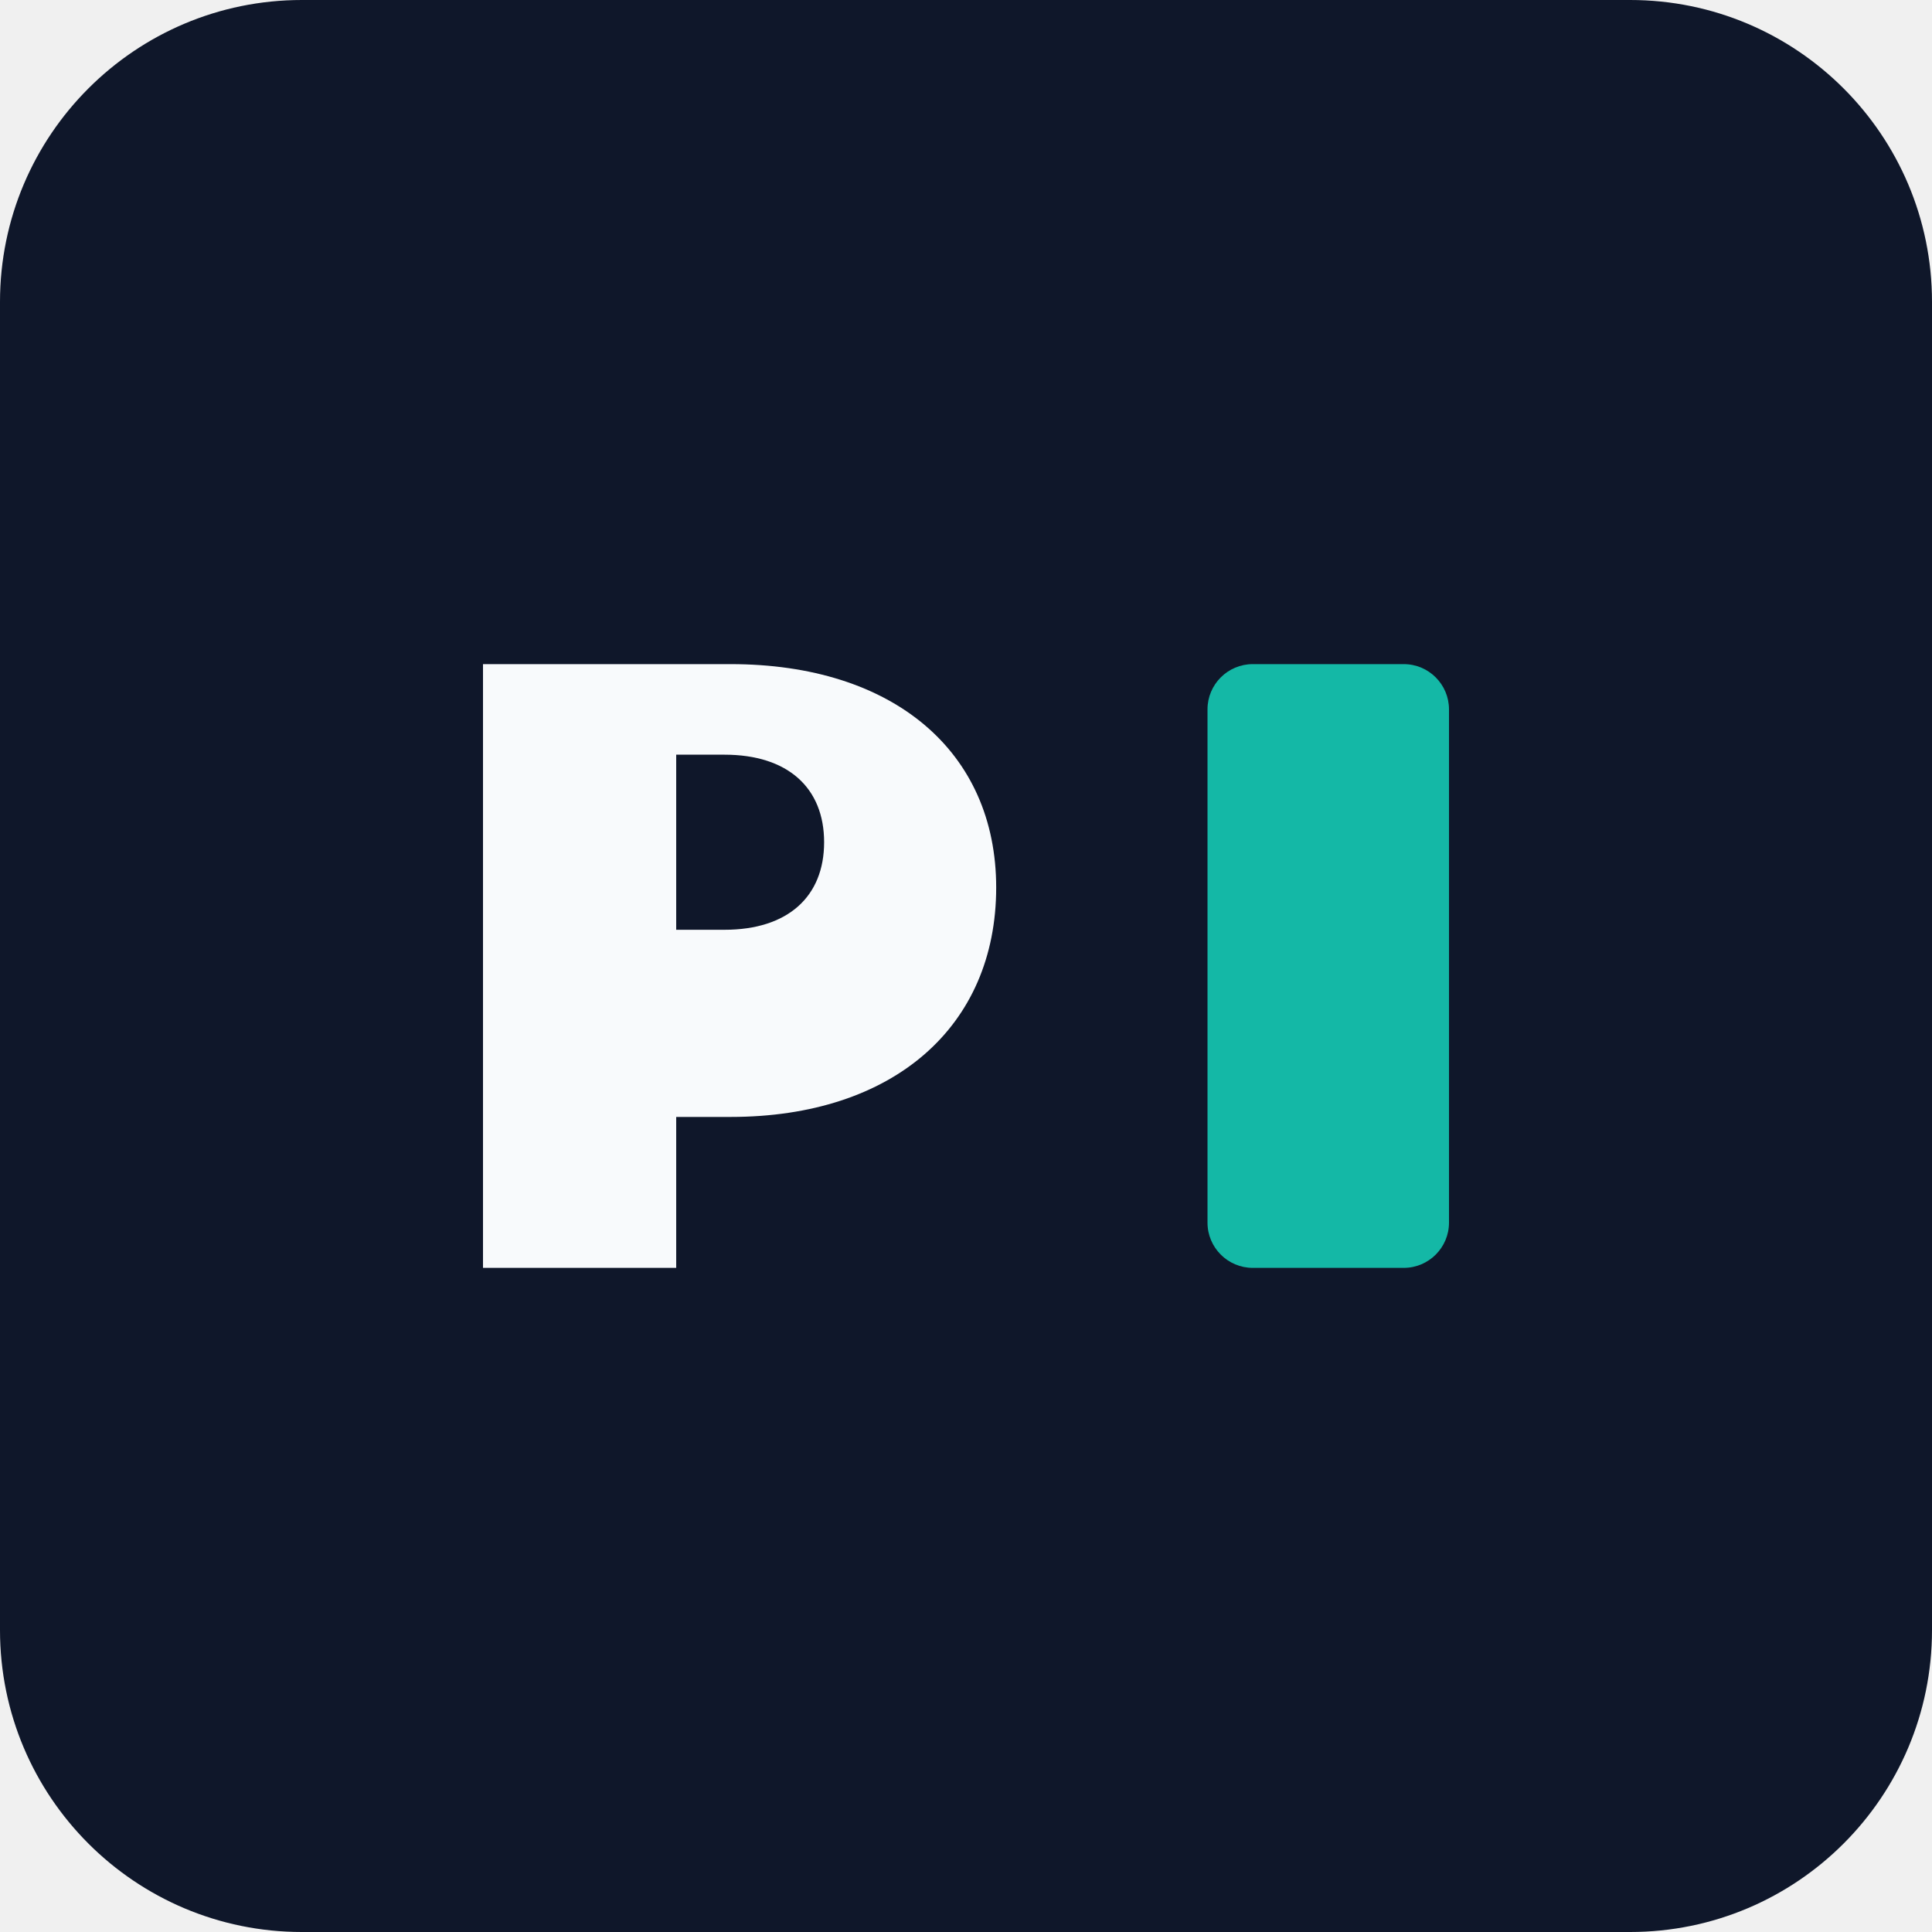
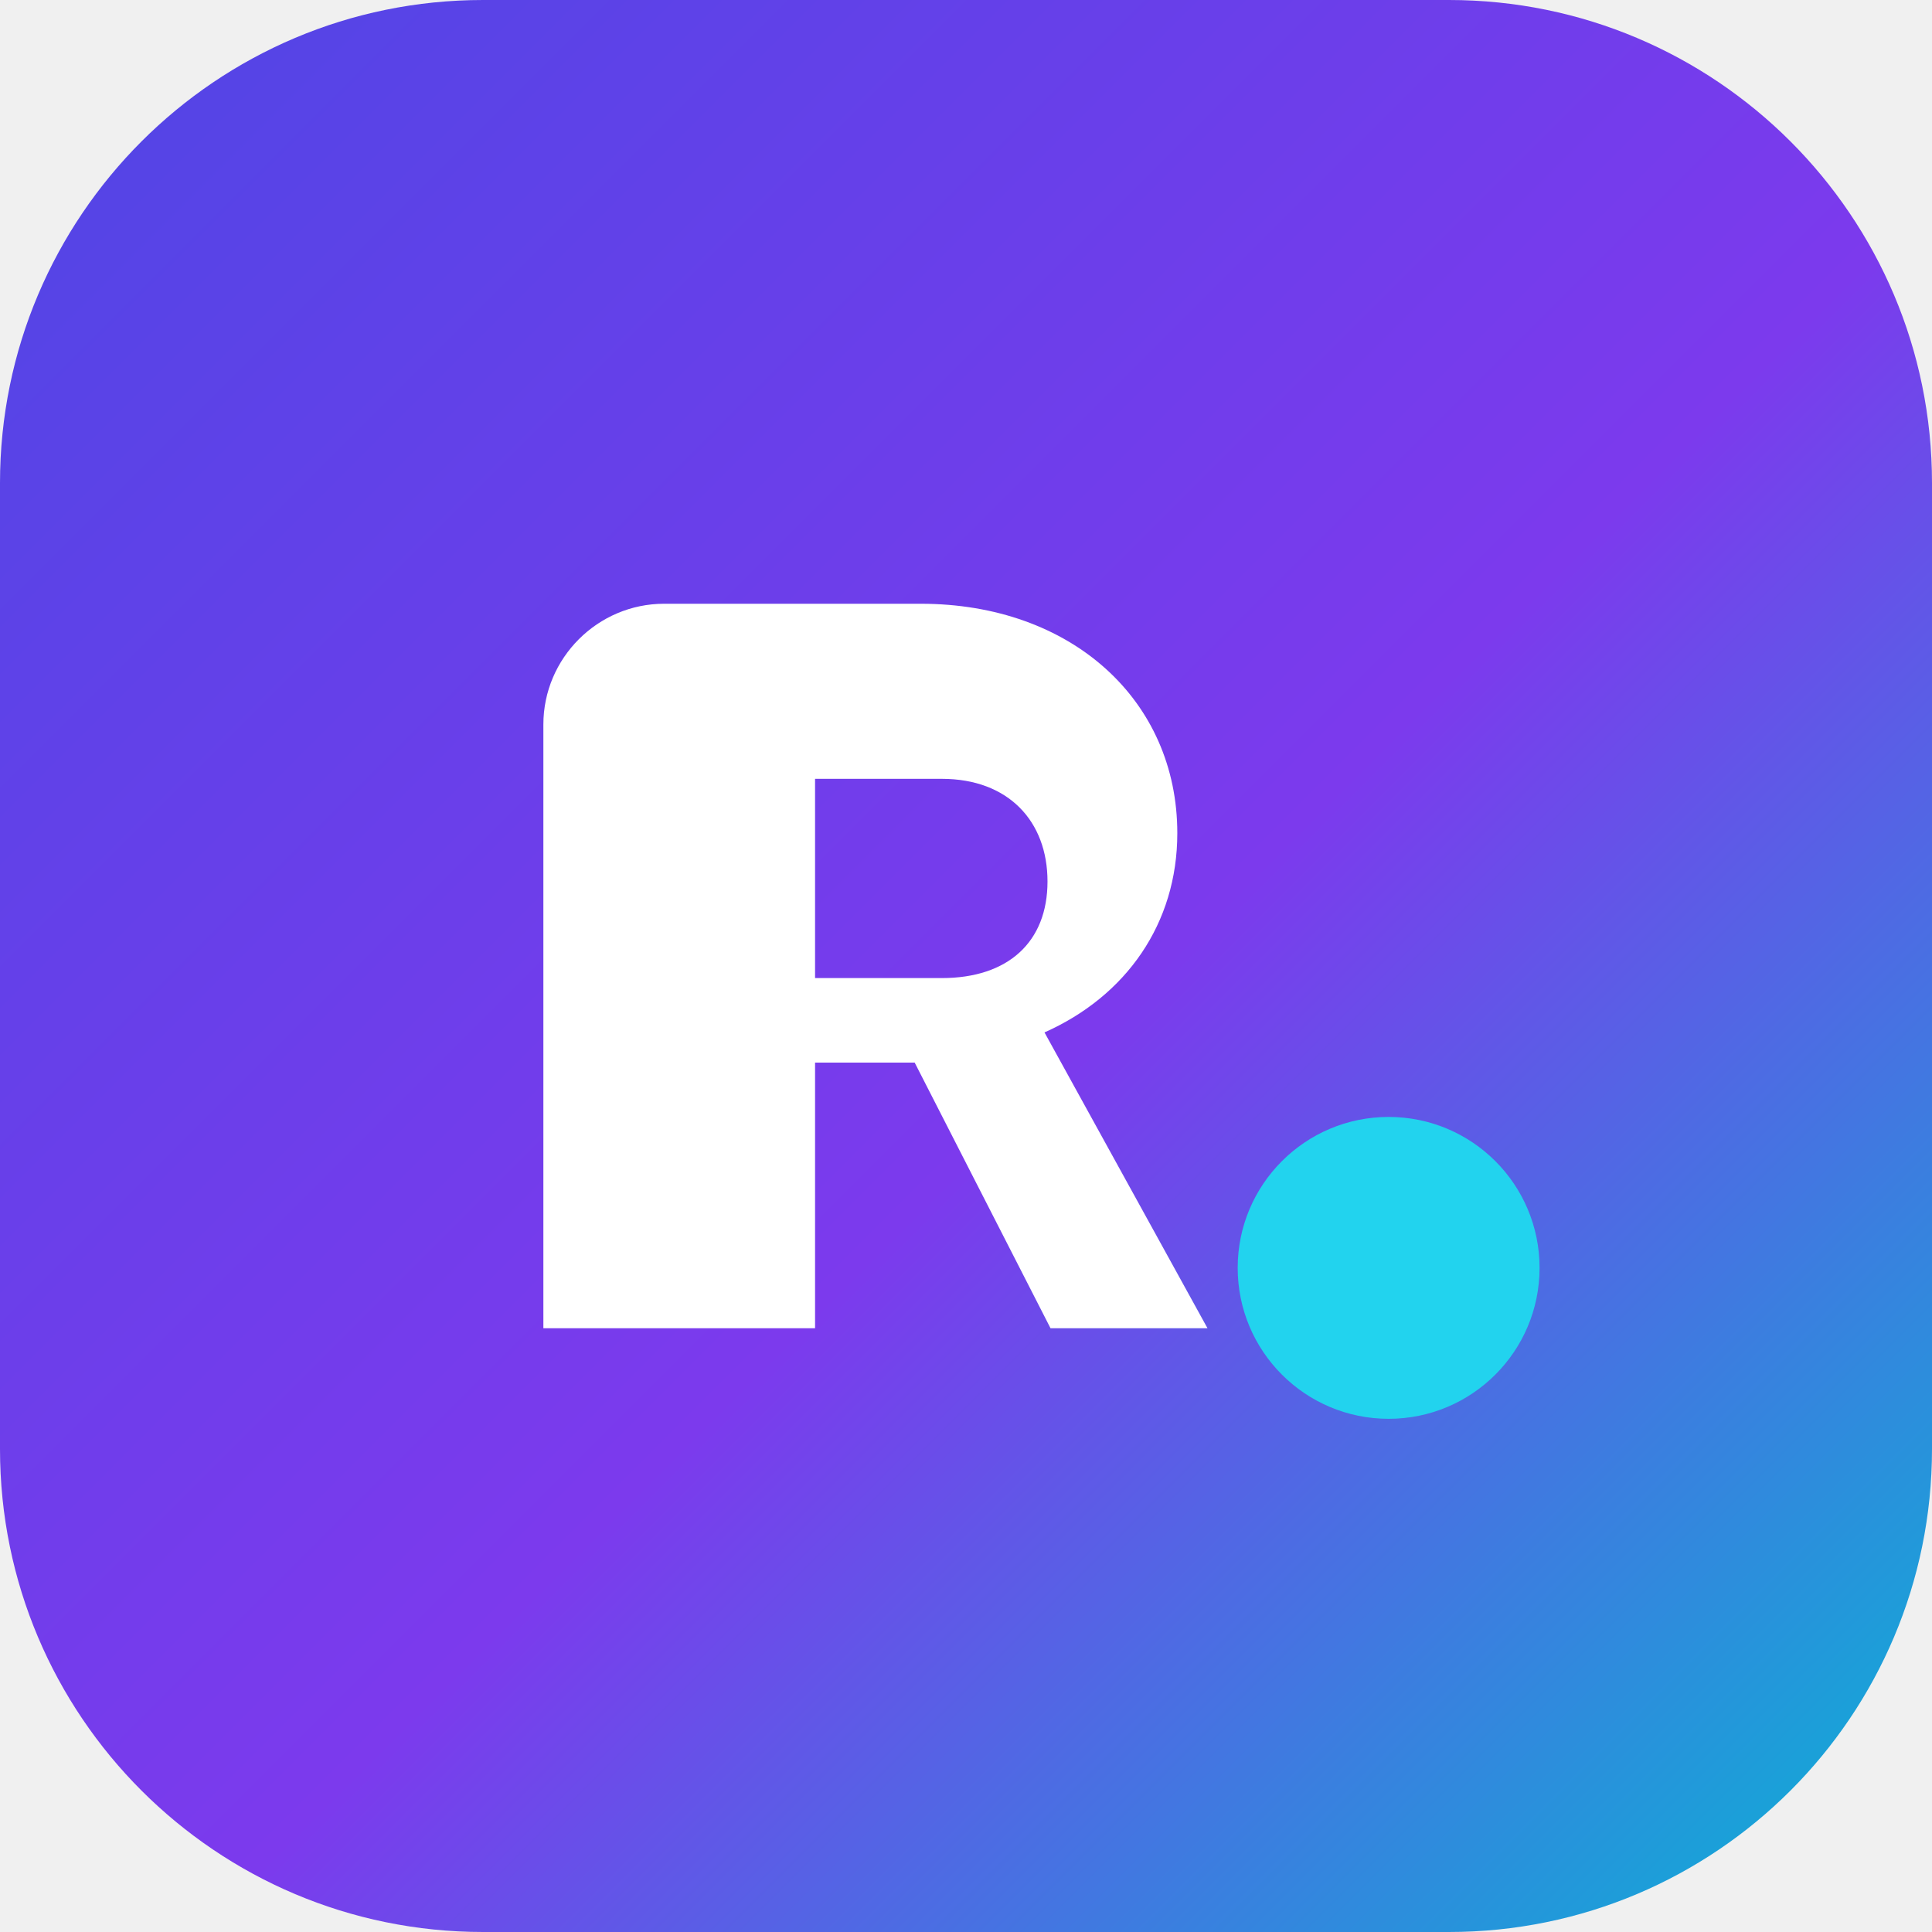
- <svg xmlns="http://www.w3.org/2000/svg" viewBox="0 0 64 64" role="img" aria-label="Contoso IT Knowledge">
-   <rect width="64" height="64" rx="10" fill="#0f172a" />
-   <path d="M16 42V22h8.2c5.4 0 8.8 2.9 8.8 7.4 0 4.6-3.4 7.6-8.8 7.6H22.4V42H16zm6.4-11.2h1.6c2.1 0 3.3-1.1 3.3-2.9s-1.2-2.9-3.3-2.9h-1.6v5.8z" fill="#f8fafc" />
-   <rect x="40" y="22" width="8" height="20" rx="1.5" fill="#14b8a6" />
+ <svg xmlns="http://www.w3.org/2000/svg" viewBox="0 0 64 64" role="img" aria-label="Dan's Service Desk Knowledge Base">
+   <defs>
+     <linearGradient id="g" x1="0" y1="0" x2="1" y2="1">
+       <stop offset="0%" stop-color="#4f46e5" />
+       <stop offset="55%" stop-color="#7c3aed" />
+       <stop offset="100%" stop-color="#06b6d4" />
+     </linearGradient>
+   </defs>
+   <rect width="64" height="64" rx="16" fill="url(#g)" />
+   <path d="M18 40V24c0-2.2 1.8-4 4-4h8.5c5 0 8.5 3.2 8.5 7.6 0 3-1.7 5.4-4.4 6.6L40 44h-5.2l-4.5-8.8H27V44H18zm9-14.2v6.6h4.2c2.2 0 3.5-1.2 3.5-3.2s-1.3-3.4-3.5-3.4H27z" fill="#fff" />
+   <circle cx="46" cy="42" r="5" fill="#22d3ee" />
</svg>
